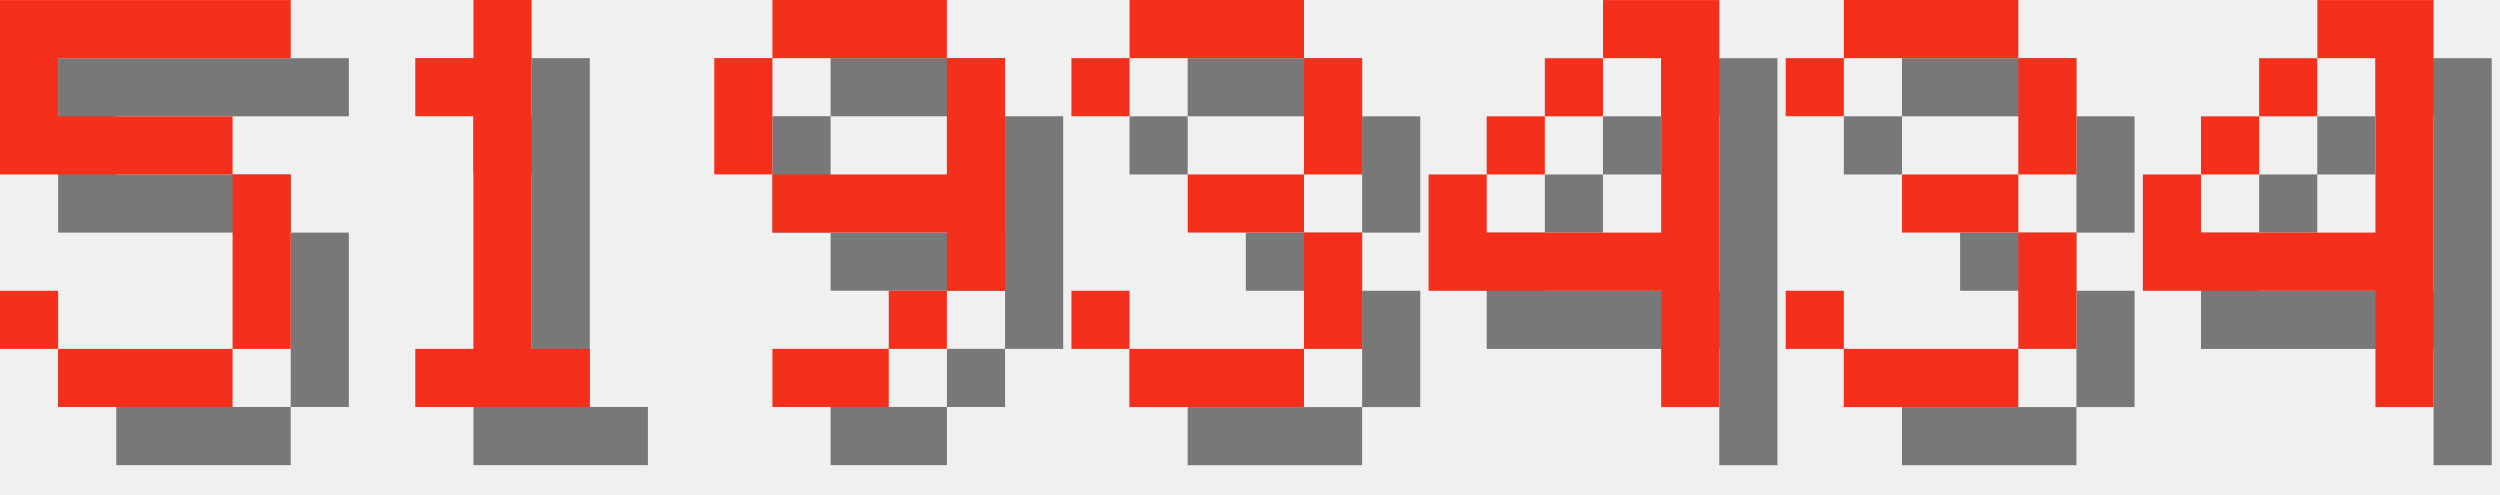
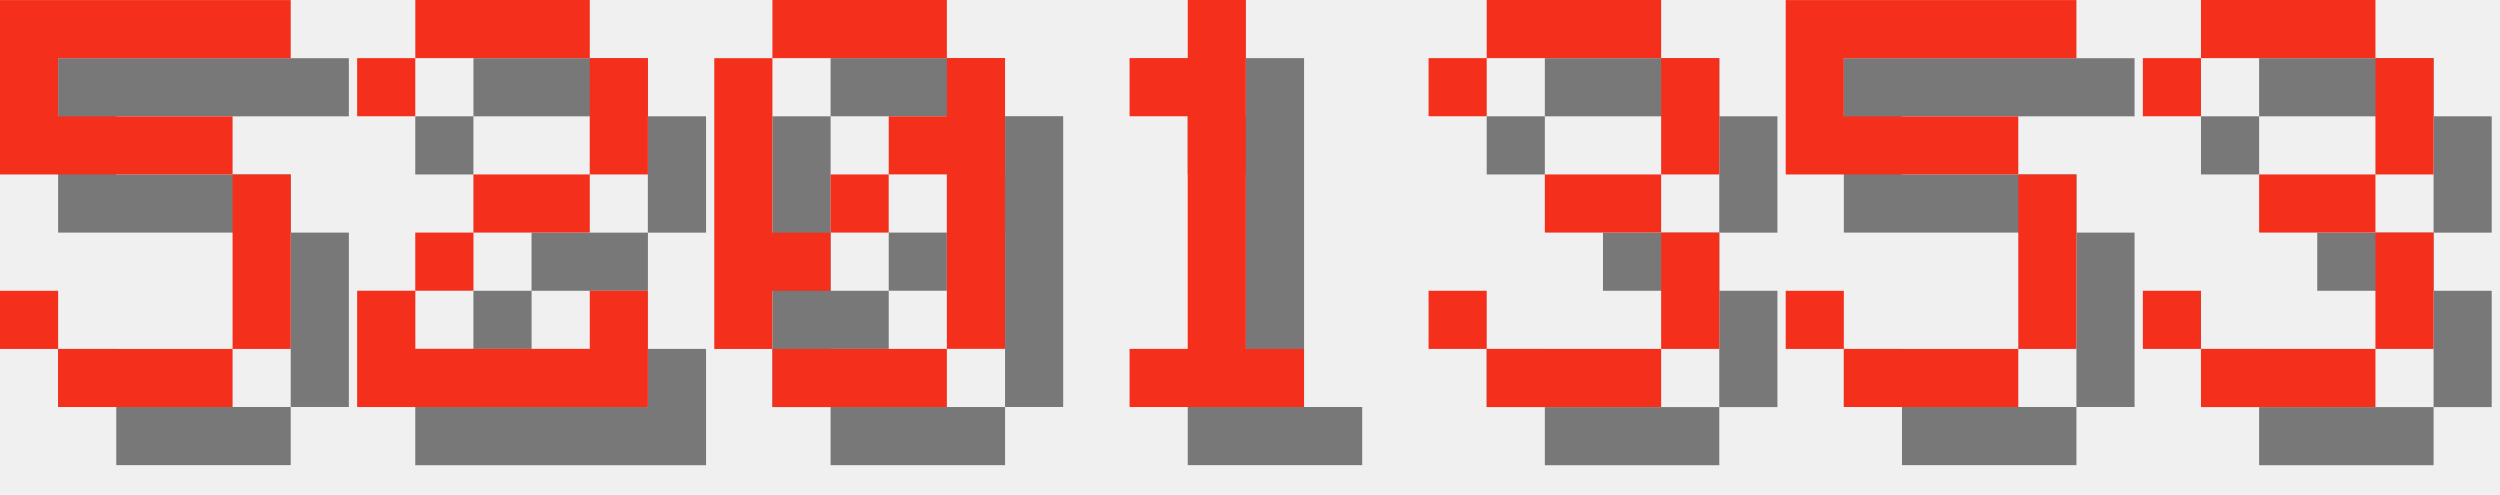
<svg xmlns="http://www.w3.org/2000/svg" version="1.1" width="182.0" height="36">
  <style>
        .text-foreground {
            fill: #F4301C;
        }
        .text-shadow {
            fill: #000000;
            fill-opacity: 0.5;
        }
    </style>
  <g class="digit" id="digit_5" transform="translate(0.0, 0), scale(4)">
    <path id="digit_5_shadow" class="text-shadow" d="m1.058 1.058v3.175h4.233v3.175h-3.175v-1.058h-1.058v1.058h1.058v1.058h3.175v-1.058h1.058v-3.175h-1.058v-1.058h-3.175v-1.058h4.233v-1.058h-5.292z" fill-opacity=".5" style="paint-order:stroke fill markers" />
    <path id="digit_5_fg" class="text-foreground" d="m0 0v3.175h4.233v3.175h-3.175v-1.058h-1.058v1.058h1.058v1.058h3.175v-1.058h1.058v-3.175h-1.058v-1.058h-3.175v-1.058h4.233v-1.058h-5.292z" fill="#fff" style="paint-order:stroke fill markers" />
  </g>
-   <g class="digit" id="digit_1" transform="translate(26.0, 0), scale(4)">
+   <g class="digit" id="digit_2" transform="translate(26.0, 0), scale(4)">
+     <path id="digit_2_shadow" class="text-shadow" d="m1.058 2.117v1.058h1.058v-1.058h3.175v2.117h-2.117v1.058h-1.058v1.058h-1.058v2.117h5.292v-2.117h-1.058v1.058h-3.175v-1.058h1.058v-1.058h2.117v-1.058h1.058v-2.117h-1.058v-1.058h-3.175v1.058h-1.058z" fill-opacity=".5" style="paint-order:stroke fill markers" />
+     <path id="digit_2_fg" class="text-foreground" d="m0 1.058v1.058h1.058v-1.058h3.175v2.117h-2.117v1.058h-1.058v1.058h-1.058v2.117h5.292v-2.117h-1.058v1.058h-3.175v-1.058h1.058v-1.058h2.117v-1.058h1.058v-2.117h-1.058v-1.058h-3.175v1.058h-1.058z" fill="#fff" style="paint-order:stroke fill markers" />
+   </g>
+   <g class="digit" id="digit_0" transform="translate(52.0, 0), scale(4)">
+     <path id="digit_0_shadow" class="text-shadow" d="m2.117 1.058v1.058h3.175v-1.058h-3.175zm3.175 1.058v1.058h-1.058v1.058h1.058v3.175h1.058v-5.292h-1.058zm0 5.292h-3.175v1.058h3.175v-1.058zm-3.175 0v-1.058h1.058v-1.058h-1.058v-3.175h-1.058v5.292h1.058zm1.058-2.117h1.058v-1.058h-1.058v1.058z" fill-opacity=".5" style="paint-order:stroke fill markers" />
+     <path id="digit_0_fg" class="text-foreground" d="m1.058 0v1.058h3.175v-1.058h-3.175zm3.175 1.058v1.058h-1.058v1.058h1.058v3.175h1.058v-5.292h-1.058zm0 5.292h-3.175v1.058h3.175v-1.058zm-3.175 0v-1.058h1.058v-1.058h-1.058v-3.175h-1.058v5.292h1.058zm1.058-2.117h1.058v-1.058h-1.058v1.058z" fill="#fff" style="paint-order:stroke fill markers" />
+   </g>
+   <g class="digit" id="digit_1" transform="translate(78.0, 0), scale(4)">
    <path id="digit_1_shadow" class="text-shadow" d="m2.117 2.117v1.058h1.058v4.233h-1.058v1.058h3.175v-1.058h-1.058v-6.35h-1.058v1.058h-1.058z" fill-opacity=".5" style="paint-order:stroke fill markers" />
    <path id="digit_1_fg" class="text-foreground" d="m1.058 1.058v1.058h1.058v4.233h-1.058v1.058h3.175v-1.058h-1.058v-6.35h-1.058v1.058h-1.058z" fill="#fff" style="paint-order:stroke fill markers" />
  </g>
-   <g class="digit" id="digit_9" transform="translate(52.0, 0), scale(4)">
-     <path id="digit_9_shadow" class="text-shadow" d="m2.117 1.058v1.058h3.175v-1.058h-3.175zm3.175 1.058v2.117h-3.175v1.058h3.175v1.058h1.058v-4.233h-1.058zm0 4.233h-1.058v1.058h1.058v-1.058zm-1.058 1.058h-2.117v1.058h2.117v-1.058zm-2.117-3.175v-2.117h-1.058v2.117h1.058z" fill-opacity=".5" style="paint-order:stroke fill markers" />
-     <path id="digit_9_fg" class="text-foreground" d="m1.058 0v1.058h3.175v-1.058h-3.175zm3.175 1.058v2.117h-3.175v1.058h3.175v1.058h1.058v-4.233h-1.058zm0 4.233h-1.058v1.058h1.058v-1.058zm-1.058 1.058h-2.117v1.058h2.117v-1.058zm-2.117-3.175v-2.117h-1.058v2.117h1.058z" fill="#fff" style="paint-order:stroke fill markers" />
-   </g>
-   <g class="digit" id="digit_3" transform="translate(78.0, 0), scale(4)">
+   <g class="digit" id="digit_3" transform="translate(104.0, 0), scale(4)">
    <path id="digit_3_shadow" class="text-shadow" d="m1.058 2.117v1.058h1.058v-1.058h3.175v2.117h-2.117v1.058h2.117v2.117h-3.175v-1.058h-1.058v1.058h1.058v1.058h3.175v-1.058h1.058v-2.117h-1.058v-1.058h1.058v-2.117h-1.058v-1.058h-3.175v1.058h-1.058z" fill-opacity=".5" style="paint-order:stroke fill markers" />
    <path id="digit_3_fg" class="text-foreground" d="m0 1.058v1.058h1.058v-1.058h3.175v2.117h-2.117v1.058h2.117v2.117h-3.175v-1.058h-1.058v1.058h1.058v1.058h3.175v-1.058h1.058v-2.117h-1.058v-1.058h1.058v-2.117h-1.058v-1.058h-3.175v1.058h-1.058z" fill="#fff" style="paint-order:stroke fill markers" />
  </g>
-   <g class="digit" id="digit_4" transform="translate(104.0, 0), scale(4)">
-     <path id="digit_4_shadow" class="text-shadow" d="m4.233 1.058v1.058h1.058v3.175h-3.175v-1.058h-1.058v2.117h4.233v2.117h1.058v-7.408h-2.117zm-2.117 3.175h1.058v-1.058h-1.058v1.058zm1.058-1.058h1.058v-1.058h-1.058v1.058z" fill-opacity=".5" style="paint-order:stroke fill markers" />
-     <path id="digit_4_fg" class="text-foreground" d="m3.175 0v1.058h1.058v3.175h-3.175v-1.058h-1.058v2.117h4.233v2.117h1.058v-7.408h-2.117zm-2.117 3.175h1.058v-1.058h-1.058v1.058zm1.058-1.058h1.058v-1.058h-1.058v1.058z" fill="#fff" style="paint-order:stroke fill markers" />
+   <g class="digit" id="digit_5" transform="translate(130.0, 0), scale(4)">
+     <path id="digit_5_shadow" class="text-shadow" d="m1.058 1.058v3.175h4.233v3.175h-3.175v-1.058h-1.058v1.058h1.058v1.058h3.175v-1.058h1.058v-3.175h-1.058v-1.058h-3.175v-1.058h4.233v-1.058h-5.292z" fill-opacity=".5" style="paint-order:stroke fill markers" />
+     <path id="digit_5_fg" class="text-foreground" d="m0 0v3.175h4.233v3.175h-3.175v-1.058h-1.058v1.058h1.058v1.058h3.175v-1.058h1.058v-3.175h-1.058v-1.058h-3.175v-1.058h4.233v-1.058h-5.292z" fill="#fff" style="paint-order:stroke fill markers" />
  </g>
-   <g class="digit" id="digit_3" transform="translate(130.0, 0), scale(4)">
+   <g class="digit" id="digit_3" transform="translate(156.0, 0), scale(4)">
    <path id="digit_3_shadow" class="text-shadow" d="m1.058 2.117v1.058h1.058v-1.058h3.175v2.117h-2.117v1.058h2.117v2.117h-3.175v-1.058h-1.058v1.058h1.058v1.058h3.175v-1.058h1.058v-2.117h-1.058v-1.058h1.058v-2.117h-1.058v-1.058h-3.175v1.058h-1.058z" fill-opacity=".5" style="paint-order:stroke fill markers" />
    <path id="digit_3_fg" class="text-foreground" d="m0 1.058v1.058h1.058v-1.058h3.175v2.117h-2.117v1.058h2.117v2.117h-3.175v-1.058h-1.058v1.058h1.058v1.058h3.175v-1.058h1.058v-2.117h-1.058v-1.058h1.058v-2.117h-1.058v-1.058h-3.175v1.058h-1.058z" fill="#fff" style="paint-order:stroke fill markers" />
  </g>
-   <g class="digit" id="digit_4" transform="translate(156.0, 0), scale(4)">
-     <path id="digit_4_shadow" class="text-shadow" d="m4.233 1.058v1.058h1.058v3.175h-3.175v-1.058h-1.058v2.117h4.233v2.117h1.058v-7.408h-2.117zm-2.117 3.175h1.058v-1.058h-1.058v1.058zm1.058-1.058h1.058v-1.058h-1.058v1.058z" fill-opacity=".5" style="paint-order:stroke fill markers" />
-     <path id="digit_4_fg" class="text-foreground" d="m3.175 0v1.058h1.058v3.175h-3.175v-1.058h-1.058v2.117h4.233v2.117h1.058v-7.408h-2.117zm-2.117 3.175h1.058v-1.058h-1.058v1.058zm1.058-1.058h1.058v-1.058h-1.058v1.058z" fill="#fff" style="paint-order:stroke fill markers" />
-   </g>
</svg>
